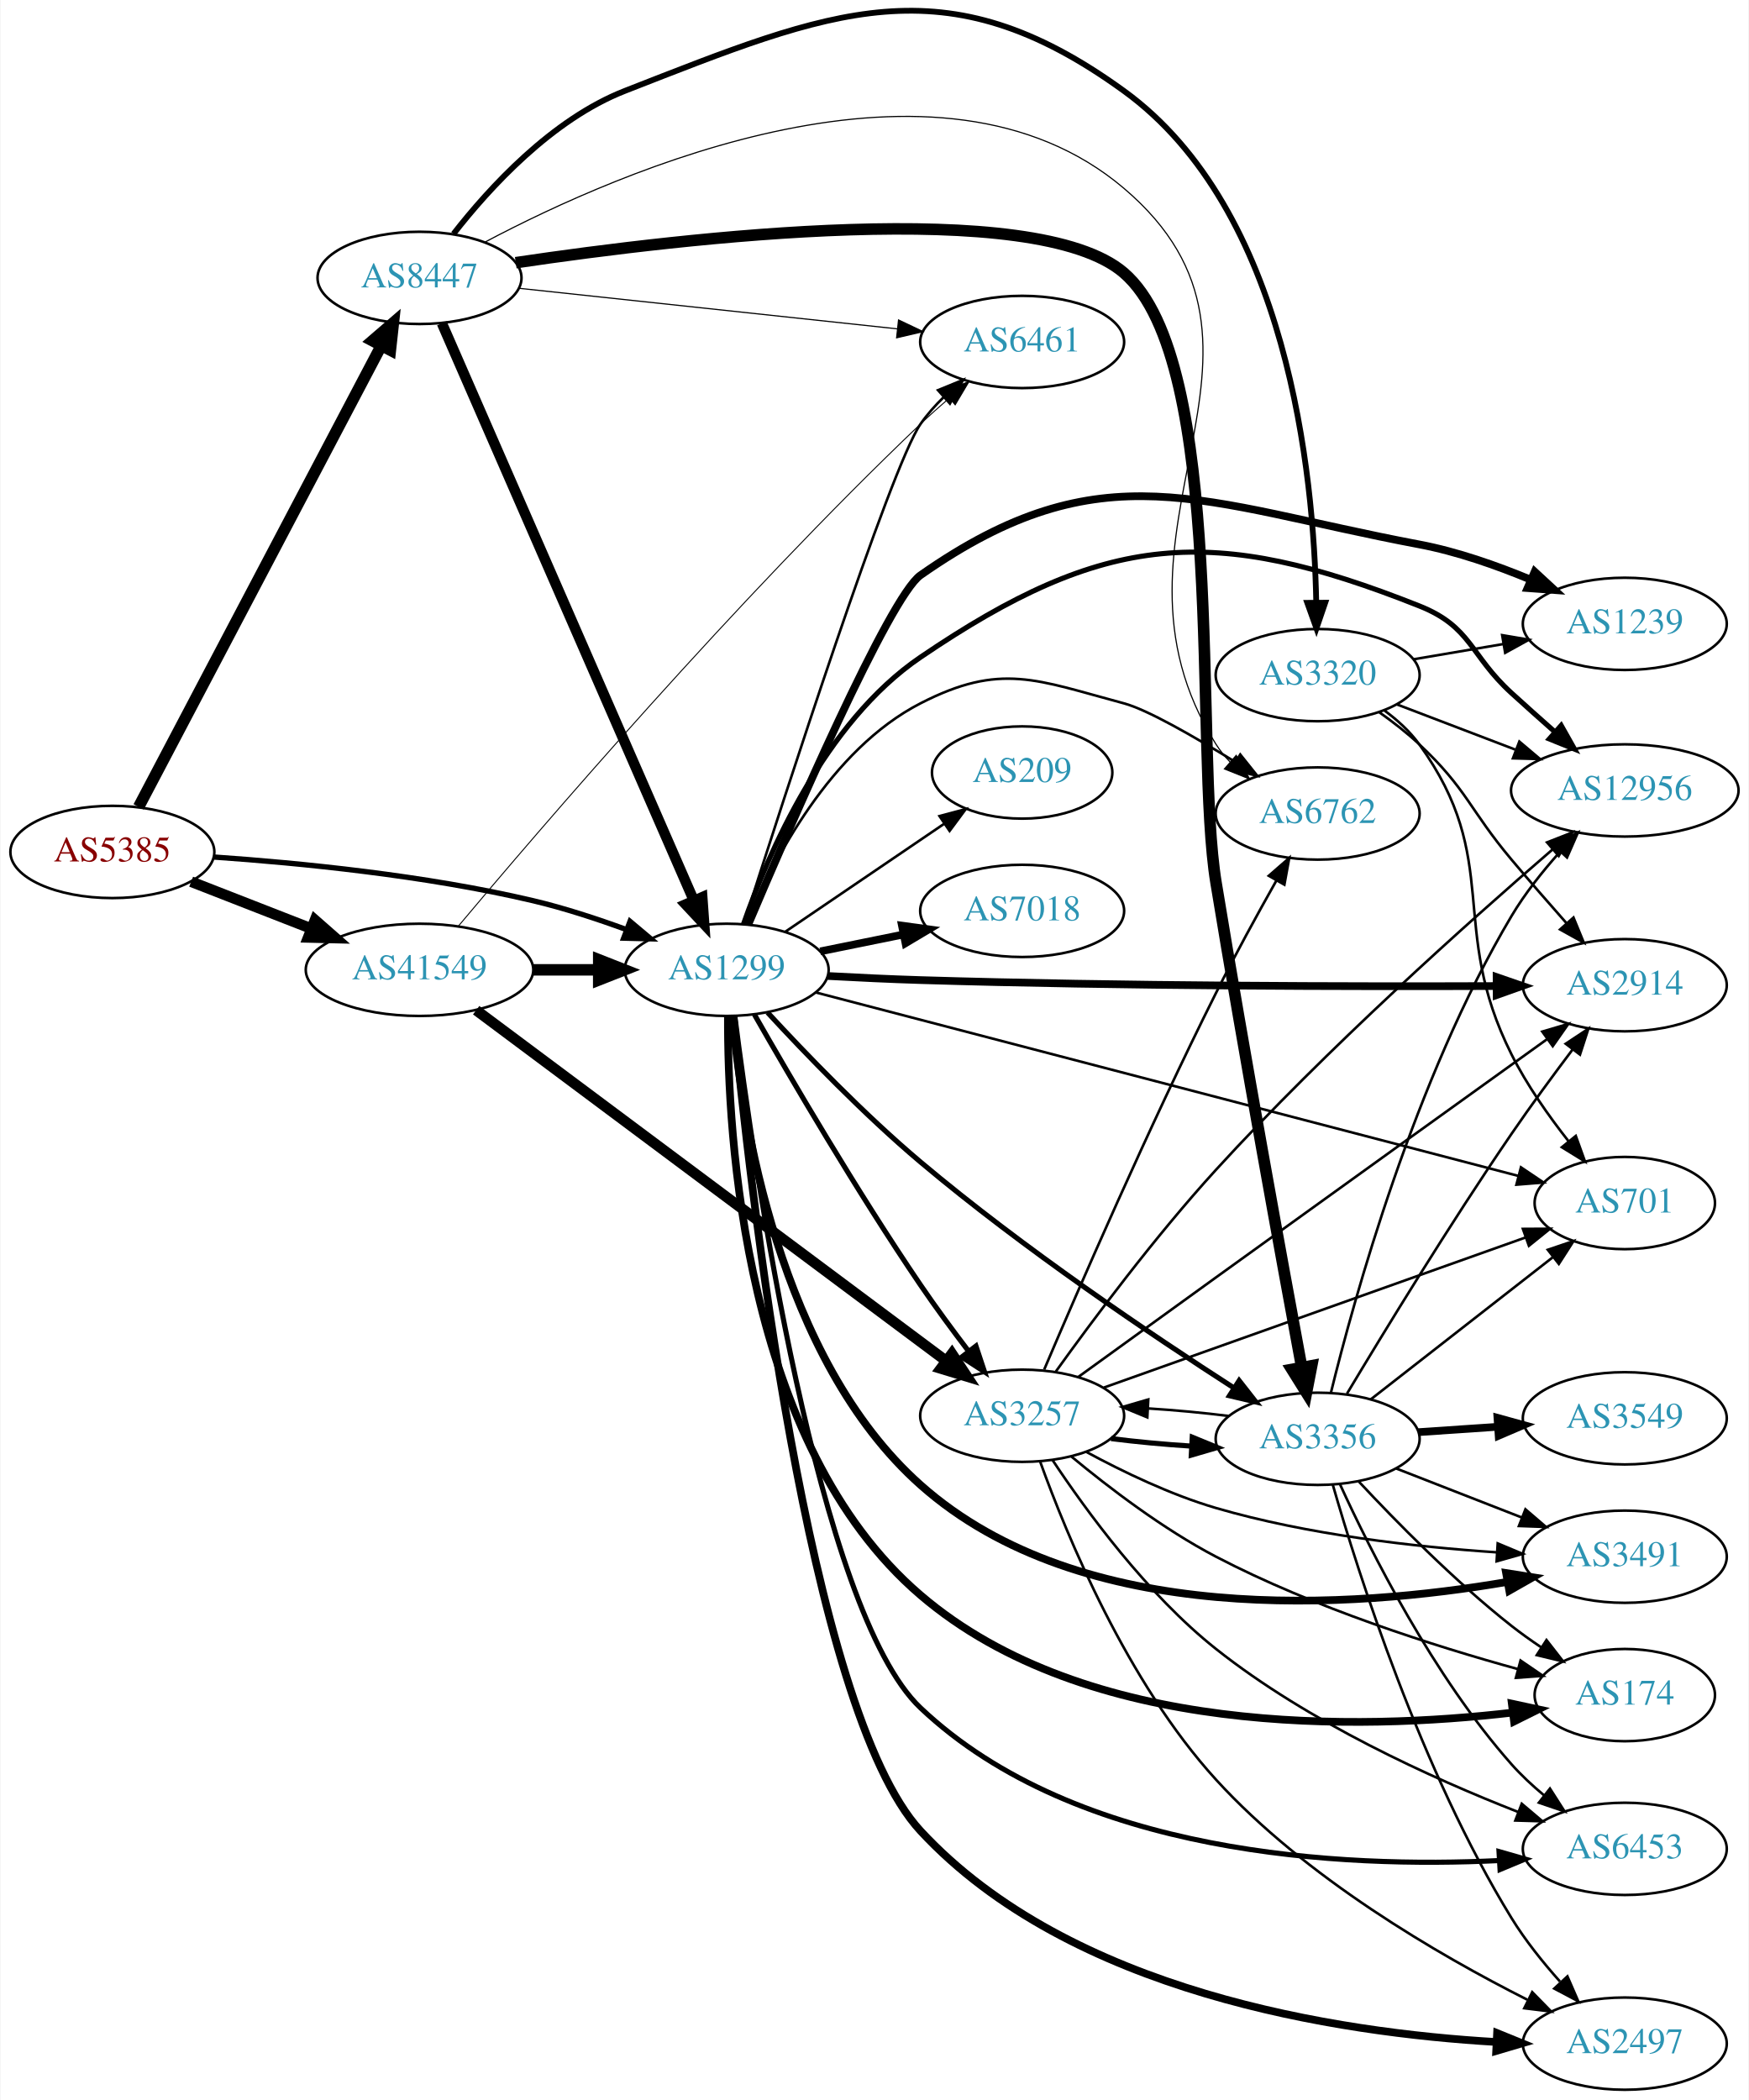
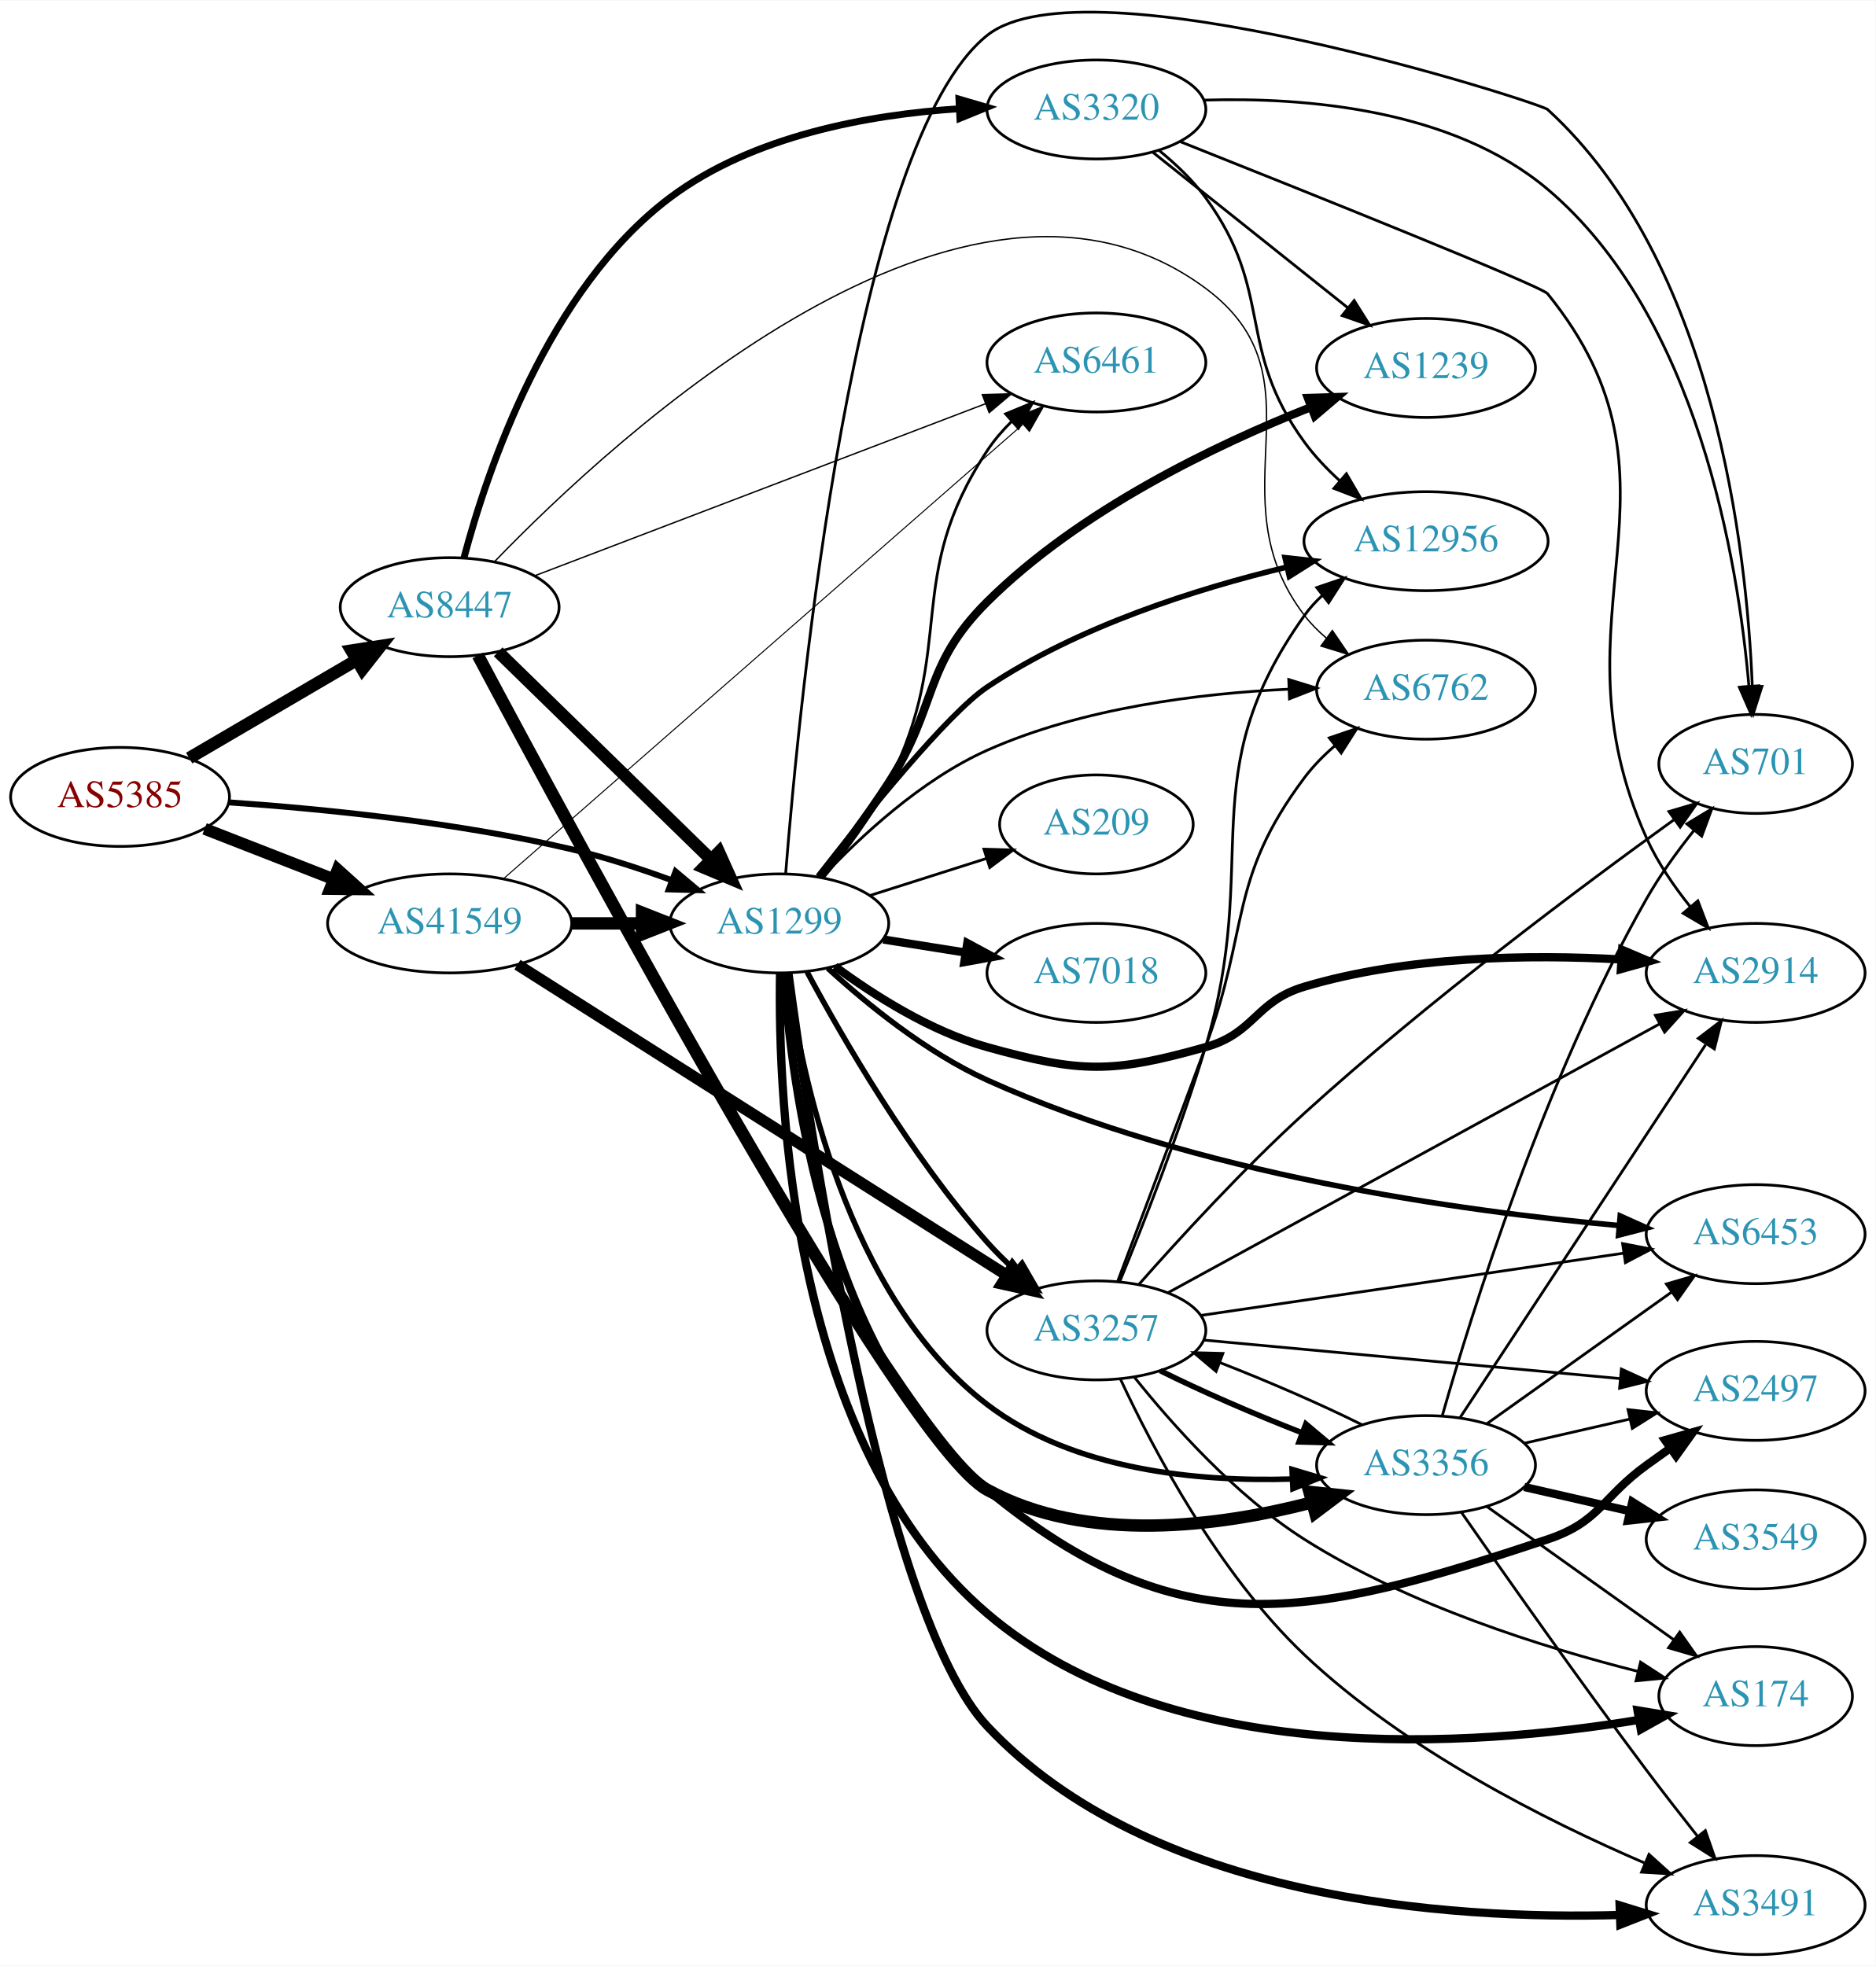
- <svg xmlns="http://www.w3.org/2000/svg" xmlns:xlink="http://www.w3.org/1999/xlink" width="682pt" height="819pt" viewBox="0.00 0.00 681.96 819.43">
-   <g id="graph0" class="graph" transform="scale(1 1) rotate(0) translate(4 815.435)">
-     <polygon fill="white" stroke="none" points="-4,4 -4,-815.435 677.956,-815.435 677.956,4 -4,4" />
+ <svg xmlns="http://www.w3.org/2000/svg" xmlns:xlink="http://www.w3.org/1999/xlink" width="682pt" height="715pt" viewBox="0.00 0.00 681.96 714.67">
+   <g id="graph0" class="graph" transform="scale(1 1) rotate(0) translate(4 710.666)">
+     <polygon fill="white" stroke="none" points="-4,4 -4,-710.666 677.956,-710.666 677.956,4 -4,4" />
    <g id="node1" class="node">
      <g id="a_node1">
        <a xlink:href="/asn/5385" xlink:title="AS5385 ~ Russmedia IT GmbH [AT]">
-           <ellipse fill="#ffffff" stroke="black" cx="39.647" cy="-483" rx="39.794" ry="18" />
-           <text text-anchor="middle" x="39.647" y="-479.3" font-family="Times,serif" font-size="14.00" fill="#880000">AS5385</text>
+           <ellipse fill="#ffffff" stroke="black" cx="39.647" cy="-421" rx="39.794" ry="18" />
+           <text text-anchor="middle" x="39.647" y="-417.3" font-family="Times,serif" font-size="14.00" fill="#880000">AS5385</text>
        </a>
      </g>
    </g>
    <g id="node2" class="node">
      <g id="a_node2">
        <a xlink:href="/asn/1299" xlink:title="AS1299 ~ Telia Carrier [EU]">
-           <ellipse fill="#ffffff" stroke="black" cx="279.332" cy="-437" rx="39.794" ry="18" />
-           <text text-anchor="middle" x="279.332" y="-433.3" font-family="Times,serif" font-size="14.00" fill="#2c94b3">AS1299</text>
+           <ellipse fill="#ffffff" stroke="black" cx="279.332" cy="-375" rx="39.794" ry="18" />
+           <text text-anchor="middle" x="279.332" y="-371.3" font-family="Times,serif" font-size="14.00" fill="#2c94b3">AS1299</text>
        </a>
      </g>
    </g>
    <g id="edge1" class="edge">
-       <path fill="none" stroke="black" stroke-width="2.077" d="M79.293,-481.016C112.605,-478.71 161.803,-473.874 203.685,-464 215.841,-461.134 228.745,-456.914 240.344,-452.657" />
-       <polygon fill="black" stroke="black" stroke-width="2.077" points="241.622,-455.915 249.735,-449.102 239.144,-449.369 241.622,-455.915" />
+       <path fill="none" stroke="black" stroke-width="2.16" d="M79.293,-419.016C112.605,-416.71 161.803,-411.874 203.685,-402 215.841,-399.134 228.745,-394.914 240.344,-390.657" />
+       <polygon fill="black" stroke="black" stroke-width="2.16" points="241.622,-393.915 249.735,-387.102 239.144,-387.369 241.622,-393.915" />
    </g>
    <g id="node3" class="node">
      <g id="a_node3">
        <a xlink:href="/asn/8447" xlink:title="AS8447 ~ A1 Telekom Austria AG [AT]">
-           <ellipse fill="#ffffff" stroke="black" cx="159.489" cy="-707" rx="39.794" ry="18" />
-           <text text-anchor="middle" x="159.489" y="-703.3" font-family="Times,serif" font-size="14.00" fill="#2c94b3">AS8447</text>
+           <ellipse fill="#ffffff" stroke="black" cx="159.489" cy="-490" rx="39.794" ry="18" />
+           <text text-anchor="middle" x="159.489" y="-486.3" font-family="Times,serif" font-size="14.00" fill="#2c94b3">AS8447</text>
        </a>
      </g>
    </g>
    <g id="edge2" class="edge">
-       <path fill="none" stroke="black" stroke-width="4.5" d="M49.893,-500.577C70.459,-539.67 120.092,-634.013 144.483,-680.377" />
-       <polygon fill="black" stroke="black" stroke-width="4.5" points="141.144,-682.488 149.285,-689.505 148.114,-678.821 141.144,-682.488" />
+       <path fill="none" stroke="black" stroke-width="4.5" d="M64.778,-435.13C82.334,-445.409 106.308,-459.447 125.613,-470.75" />
+       <polygon fill="black" stroke="black" stroke-width="4.5" points="123.771,-474.234 134.39,-475.889 127.75,-467.438 123.771,-474.234" />
    </g>
    <g id="node4" class="node">
      <g id="a_node4">
        <a xlink:href="/asn/41549" xlink:title="AS41549 ~ EWB-Cable-Network-AS [CH]">
-           <ellipse fill="#ffffff" stroke="black" cx="159.489" cy="-437" rx="44.393" ry="18" />
-           <text text-anchor="middle" x="159.489" y="-433.3" font-family="Times,serif" font-size="14.00" fill="#2c94b3">AS41549</text>
+           <ellipse fill="#ffffff" stroke="black" cx="159.489" cy="-375" rx="44.393" ry="18" />
+           <text text-anchor="middle" x="159.489" y="-371.3" font-family="Times,serif" font-size="14.00" fill="#2c94b3">AS41549</text>
        </a>
      </g>
    </g>
    <g id="edge3" class="edge">
-       <path fill="none" stroke="black" stroke-width="4.154" d="M70.383,-471.392C84.612,-465.838 101.879,-459.098 117.344,-453.061" />
-       <polygon fill="black" stroke="black" stroke-width="4.154" points="118.702,-456.433 126.696,-449.41 116.059,-449.661 118.702,-456.433" />
+       <path fill="none" stroke="black" stroke-width="4.32" d="M70.383,-409.392C84.612,-403.838 101.879,-397.098 117.344,-391.061" />
+       <polygon fill="black" stroke="black" stroke-width="4.32" points="118.755,-394.568 126.696,-387.41 116.006,-387.525 118.755,-394.568" />
    </g>
    <g id="node5" class="node">
      <g id="a_node5">
-         <a xlink:href="/asn/7018" xlink:title="AS7018 ~ AT&amp;T Services, Inc. [US]">
-           <ellipse fill="#ffffff" stroke="black" cx="394.625" cy="-460" rx="39.794" ry="18" />
-           <text text-anchor="middle" x="394.625" y="-456.3" font-family="Times,serif" font-size="14.00" fill="#2c94b3">AS7018</text>
+         <a xlink:href="/asn/2914" xlink:title="AS2914 ~ NTT America, Inc. [US]">
+           <ellipse fill="#ffffff" stroke="black" cx="634.31" cy="-357" rx="39.794" ry="18" />
+           <text text-anchor="middle" x="634.31" y="-353.3" font-family="Times,serif" font-size="14.00" fill="#2c94b3">AS2914</text>
        </a>
      </g>
    </g>
    <g id="edge4" class="edge">
-       <path fill="none" stroke="black" stroke-width="3" d="M315.867,-444.214C326.096,-446.291 337.396,-448.585 348.139,-450.766" />
-       <polygon fill="black" stroke="black" stroke-width="3" points="347.718,-454.252 358.215,-452.811 349.111,-447.392 347.718,-454.252" />
+       <path fill="none" stroke="black" stroke-width="3" d="M299.544,-359.377C313.865,-348.787 334.422,-335.717 354.978,-330 388.931,-320.557 400.347,-320.455 434.271,-330 452.321,-335.079 452.301,-346.645 470.271,-352 507.739,-363.165 552.212,-363.742 585.238,-361.903" />
+       <polygon fill="black" stroke="black" stroke-width="3" points="585.784,-365.375 595.535,-361.232 585.328,-358.39 585.784,-365.375" />
    </g>
    <g id="node6" class="node">
      <g id="a_node6">
        <a xlink:href="/asn/2497" xlink:title="AS2497 ~ Internet Initiative Japan Inc. [JP]">
-           <ellipse fill="#ffffff" stroke="black" cx="629.76" cy="-18" rx="39.794" ry="18" />
-           <text text-anchor="middle" x="629.76" y="-14.3" font-family="Times,serif" font-size="14.00" fill="#2c94b3">AS2497</text>
+           <ellipse fill="#ffffff" stroke="black" cx="634.31" cy="-205" rx="39.794" ry="18" />
+           <text text-anchor="middle" x="634.31" y="-201.3" font-family="Times,serif" font-size="14.00" fill="#2c94b3">AS2497</text>
        </a>
      </g>
    </g>
    <g id="edge5" class="edge">
-       <path fill="none" stroke="black" stroke-width="3" d="M281.974,-418.859C288.02,-355.951 311.003,-148.438 354.978,-101 413.39,-37.988 517.878,-22.235 579.496,-18.645" />
-       <polygon fill="black" stroke="black" stroke-width="3" points="579.929,-22.128 589.743,-18.137 579.582,-15.137 579.929,-22.128" />
+       <path fill="none" stroke="black" stroke-width="3" d="M281.035,-356.989C283.664,-316.387 296.108,-217.49 354.978,-169 425.126,-111.221 472.447,-122.261 558.663,-151 577.637,-157.325 578.463,-166.271 594.663,-178 597.466,-180.029 600.398,-182.125 603.338,-184.21" />
+       <polygon fill="black" stroke="black" stroke-width="3" points="601.361,-187.097 611.553,-189.991 605.389,-181.373 601.361,-187.097" />
    </g>
    <g id="node7" class="node">
      <g id="a_node7">
-         <a xlink:href="/asn/12956" xlink:title="AS12956 ~ TELXIUS [ES]">
-           <ellipse fill="#ffffff" stroke="black" cx="629.76" cy="-507" rx="44.393" ry="18" />
-           <text text-anchor="middle" x="629.76" y="-503.3" font-family="Times,serif" font-size="14.00" fill="#2c94b3">AS12956</text>
+         <a xlink:href="/asn/174" xlink:title="AS174 ~ Cogent Communications [US]">
+           <ellipse fill="#ffffff" stroke="black" cx="634.31" cy="-94" rx="35.194" ry="18" />
+           <text text-anchor="middle" x="634.31" y="-90.3" font-family="Times,serif" font-size="14.00" fill="#2c94b3">AS174</text>
        </a>
      </g>
    </g>
    <g id="edge6" class="edge">
-       <path fill="none" stroke="black" stroke-width="2" d="M285.91,-454.874C295.397,-482.095 317.391,-533.465 354.978,-559 426.891,-607.854 468.777,-611.119 549.564,-579 570.015,-570.869 569.299,-559.826 585.564,-545 590.92,-540.117 596.711,-534.95 602.259,-530.051" />
-       <polygon fill="black" stroke="black" stroke-width="2" points="604.933,-532.36 610.135,-523.13 600.312,-527.102 604.933,-532.36" />
+       <path fill="none" stroke="black" stroke-width="3" d="M279.603,-356.965C278.794,-310.251 283.684,-184.73 354.978,-124 421.467,-67.363 531.766,-75.46 591.602,-85.315" />
+       <polygon fill="black" stroke="black" stroke-width="3" points="591.361,-88.826 601.813,-87.096 592.563,-81.93 591.361,-88.826" />
    </g>
    <g id="node8" class="node">
      <g id="a_node8">
-         <a xlink:href="/asn/174" xlink:title="AS174 ~ Cogent Communications [US]">
-           <ellipse fill="#ffffff" stroke="black" cx="629.76" cy="-154" rx="35.194" ry="18" />
-           <text text-anchor="middle" x="629.76" y="-150.3" font-family="Times,serif" font-size="14.00" fill="#2c94b3">AS174</text>
+         <a xlink:href="/asn/3257" xlink:title="AS3257 ~ GTT [DE]">
+           <ellipse fill="#ffffff" stroke="black" cx="394.625" cy="-227" rx="39.794" ry="18" />
+           <text text-anchor="middle" x="394.625" y="-223.3" font-family="Times,serif" font-size="14.00" fill="#2c94b3">AS3257</text>
        </a>
      </g>
    </g>
    <g id="edge7" class="edge">
-       <path fill="none" stroke="black" stroke-width="3" d="M279.823,-418.836C279.617,-372.988 285.973,-252.037 354.978,-193 419.851,-137.498 526.699,-140.284 585.908,-147.162" />
-       <polygon fill="black" stroke="black" stroke-width="3" points="585.68,-150.661 596.038,-148.433 586.552,-143.715 585.68,-150.661" />
+       <path fill="none" stroke="black" stroke-width="2" d="M289.451,-357.334C302.217,-333.537 327.012,-290.535 354.978,-259 358.052,-255.534 361.517,-252.126 365.078,-248.903" />
+       <polygon fill="black" stroke="black" stroke-width="2" points="367.596,-251.355 372.911,-242.19 363.04,-246.04 367.596,-251.355" />
    </g>
    <g id="node9" class="node">
      <g id="a_node9">
-         <a xlink:href="/asn/2914" xlink:title="AS2914 ~ NTT America, Inc. [US]">
-           <ellipse fill="#ffffff" stroke="black" cx="629.76" cy="-431" rx="39.794" ry="18" />
-           <text text-anchor="middle" x="629.76" y="-427.3" font-family="Times,serif" font-size="14.00" fill="#2c94b3">AS2914</text>
+         <a xlink:href="/asn/7018" xlink:title="AS7018 ~ AT&amp;T Services, Inc. [US]">
+           <ellipse fill="#ffffff" stroke="black" cx="394.625" cy="-357" rx="39.794" ry="18" />
+           <text text-anchor="middle" x="394.625" y="-353.3" font-family="Times,serif" font-size="14.00" fill="#2c94b3">AS7018</text>
        </a>
      </g>
    </g>
    <g id="edge8" class="edge">
-       <path fill="none" stroke="black" stroke-width="3" d="M318.676,-434.605C330.329,-433.968 343.174,-433.359 354.978,-433 433.534,-430.61 524.825,-430.473 579.63,-430.675" />
-       <polygon fill="black" stroke="black" stroke-width="3" points="579.744,-434.176 589.759,-430.718 579.774,-427.176 579.744,-434.176" />
+       <path fill="none" stroke="black" stroke-width="3" d="M317.115,-369.156C326.609,-367.647 336.957,-366.003 346.885,-364.426" />
+       <polygon fill="black" stroke="black" stroke-width="3" points="347.699,-367.841 357.026,-362.815 346.601,-360.927 347.699,-367.841" />
    </g>
    <g id="node10" class="node">
      <g id="a_node10">
-         <a xlink:href="/asn/3257" xlink:title="AS3257 ~ GTT [DE]">
-           <ellipse fill="#ffffff" stroke="black" cx="394.625" cy="-263" rx="39.794" ry="18" />
-           <text text-anchor="middle" x="394.625" y="-259.3" font-family="Times,serif" font-size="14.00" fill="#2c94b3">AS3257</text>
+         <a xlink:href="/asn/3491" xlink:title="AS3491 ~ PCCW Global, Inc. [US]">
+           <ellipse fill="#ffffff" stroke="black" cx="634.31" cy="-18" rx="39.794" ry="18" />
+           <text text-anchor="middle" x="634.31" y="-14.3" font-family="Times,serif" font-size="14.00" fill="#2c94b3">AS3491</text>
        </a>
      </g>
    </g>
    <g id="edge9" class="edge">
-       <path fill="none" stroke="black" stroke-width="2" d="M290.17,-419.536C303.955,-395.367 330.125,-350.566 354.978,-314 360.818,-305.408 367.548,-296.288 373.739,-288.172" />
-       <polygon fill="black" stroke="black" stroke-width="2" points="376.597,-290.197 379.936,-280.142 371.056,-285.92 376.597,-290.197" />
+       <path fill="none" stroke="black" stroke-width="3" d="M282.655,-356.891C290.346,-299.598 316.689,-123.669 354.978,-83 414.426,-19.857 522.428,-12.634 584.981,-14.408" />
+       <polygon fill="black" stroke="black" stroke-width="3" points="584.866,-17.906 594.989,-14.78 585.126,-10.911 584.866,-17.906" />
    </g>
    <g id="node11" class="node">
      <g id="a_node11">
-         <a xlink:href="/asn/3491" xlink:title="AS3491 ~ PCCW Global, Inc. [US]">
-           <ellipse fill="#ffffff" stroke="black" cx="629.76" cy="-208" rx="39.794" ry="18" />
-           <text text-anchor="middle" x="629.76" y="-204.3" font-family="Times,serif" font-size="14.00" fill="#2c94b3">AS3491</text>
+         <a xlink:href="/asn/12956" xlink:title="AS12956 ~ TELXIUS [ES]">
+           <ellipse fill="#ffffff" stroke="black" cx="514.467" cy="-514" rx="44.393" ry="18" />
+           <text text-anchor="middle" x="514.467" y="-510.3" font-family="Times,serif" font-size="14.00" fill="#2c94b3">AS12956</text>
        </a>
      </g>
    </g>
    <g id="edge10" class="edge">
-       <path fill="none" stroke="black" stroke-width="3" d="M281.552,-418.863C285.219,-379.375 299.617,-285.219 354.978,-236 417.932,-180.032 524.024,-187.872 583.98,-198.178" />
-       <polygon fill="black" stroke="black" stroke-width="3" points="583.441,-201.637 593.905,-199.979 584.691,-194.75 583.441,-201.637" />
+       <path fill="none" stroke="black" stroke-width="2" d="M293.407,-392.113C310.657,-414.308 340.515,-451.33 354.978,-461 387.983,-483.067 430.99,-496.687 463.874,-504.584" />
+       <polygon fill="black" stroke="black" stroke-width="2" points="463.202,-508.021 473.732,-506.855 464.773,-501.2 463.202,-508.021" />
    </g>
    <g id="node12" class="node">
      <g id="a_node12">
        <a xlink:href="/asn/6453" xlink:title="AS6453 ~ TATA COMMUNICATIONS (AMERICA) INC [US]">
-           <ellipse fill="#ffffff" stroke="black" cx="629.76" cy="-94" rx="39.794" ry="18" />
-           <text text-anchor="middle" x="629.76" y="-90.3" font-family="Times,serif" font-size="14.00" fill="#2c94b3">AS6453</text>
+           <ellipse fill="#ffffff" stroke="black" cx="634.31" cy="-262" rx="39.794" ry="18" />
+           <text text-anchor="middle" x="634.31" y="-258.3" font-family="Times,serif" font-size="14.00" fill="#2c94b3">AS6453</text>
        </a>
      </g>
    </g>
    <g id="edge11" class="edge">
-       <path fill="none" stroke="black" stroke-width="2" d="M282.509,-418.956C289.76,-361.895 314.925,-186.895 354.978,-149 416.067,-91.202 520.072,-86.479 580.786,-89.441" />
-       <polygon fill="black" stroke="black" stroke-width="2" points="580.686,-92.941 590.871,-90.024 581.09,-85.953 580.686,-92.941" />
+       <path fill="none" stroke="black" stroke-width="2" d="M296.954,-358.705C311.191,-345.69 332.847,-328.025 354.978,-318 430.636,-283.727 527.289,-270.31 584.516,-265.142" />
+       <polygon fill="black" stroke="black" stroke-width="2" points="585.062,-268.608 594.728,-264.27 584.467,-261.634 585.062,-268.608" />
    </g>
    <g id="node13" class="node">
      <g id="a_node13">
-         <a xlink:href="/asn/701" xlink:title="AS701 ~ UUNET [US]">
-           <ellipse fill="#ffffff" stroke="black" cx="629.76" cy="-346" rx="35.194" ry="18" />
-           <text text-anchor="middle" x="629.76" y="-342.3" font-family="Times,serif" font-size="14.00" fill="#2c94b3">AS701</text>
+         <a xlink:href="/asn/1239" xlink:title="AS1239 ~ Sprint [US]">
+           <ellipse fill="#ffffff" stroke="black" cx="514.467" cy="-577" rx="39.794" ry="18" />
+           <text text-anchor="middle" x="514.467" y="-573.3" font-family="Times,serif" font-size="14.00" fill="#2c94b3">AS1239</text>
        </a>
      </g>
    </g>
    <g id="edge12" class="edge">
-       <path fill="none" stroke="black" d="M314.057,-428.192C378.518,-411.356 518.962,-374.676 588.331,-356.559" />
-       <polygon fill="black" stroke="black" points="589.242,-359.939 598.033,-354.025 587.473,-353.166 589.242,-359.939" />
+       <path fill="none" stroke="black" stroke-width="3" d="M294.229,-392.004C301.898,-401.707 311.379,-414.245 318.978,-426 337.119,-454.06 331.268,-468.457 354.978,-492 388.596,-525.381 438.041,-549.053 472.741,-562.797" />
+       <polygon fill="black" stroke="black" stroke-width="3" points="471.522,-566.079 482.112,-566.411 474.04,-559.547 471.522,-566.079" />
    </g>
    <g id="node14" class="node">
      <g id="a_node14">
        <a xlink:href="/asn/6461" xlink:title="AS6461 ~ Zayo Bandwidth [US]">
-           <ellipse fill="#ffffff" stroke="black" cx="394.625" cy="-682" rx="39.794" ry="18" />
-           <text text-anchor="middle" x="394.625" y="-678.3" font-family="Times,serif" font-size="14.00" fill="#2c94b3">AS6461</text>
+           <ellipse fill="#ffffff" stroke="black" cx="394.625" cy="-579" rx="39.794" ry="18" />
+           <text text-anchor="middle" x="394.625" y="-575.3" font-family="Times,serif" font-size="14.00" fill="#2c94b3">AS6461</text>
        </a>
      </g>
    </g>
    <g id="edge13" class="edge">
-       <path fill="none" stroke="black" d="M285.993,-454.893C301.334,-503.116 343.337,-633.277 354.978,-650 357.568,-653.72 360.701,-657.249 364.05,-660.513" />
-       <polygon fill="black" stroke="black" points="361.793,-663.189 371.599,-667.201 366.435,-657.95 361.793,-663.189" />
+       <path fill="none" stroke="black" d="M295.596,-391.893C303.492,-401.361 312.754,-413.711 318.978,-426 344.329,-476.054 324.033,-500.197 354.978,-547 357.478,-550.781 360.558,-554.347 363.879,-557.629" />
+       <polygon fill="black" stroke="black" points="361.609,-560.294 371.403,-564.334 366.266,-555.068 361.609,-560.294" />
    </g>
    <g id="node15" class="node">
      <g id="a_node15">
-         <a xlink:href="/asn/1239" xlink:title="AS1239 ~ Sprint [US]">
-           <ellipse fill="#ffffff" stroke="black" cx="629.76" cy="-572" rx="39.794" ry="18" />
-           <text text-anchor="middle" x="629.76" y="-568.3" font-family="Times,serif" font-size="14.00" fill="#2c94b3">AS1239</text>
+         <a xlink:href="/asn/701" xlink:title="AS701 ~ UUNET [US]">
+           <ellipse fill="#ffffff" stroke="black" cx="634.31" cy="-433" rx="35.194" ry="18" />
+           <text text-anchor="middle" x="634.31" y="-429.3" font-family="Times,serif" font-size="14.00" fill="#2c94b3">AS701</text>
        </a>
      </g>
    </g>
    <g id="edge14" class="edge">
-       <path fill="none" stroke="black" stroke-width="3" d="M287.739,-454.659C304.096,-493.274 342.815,-582.47 354.978,-591 425.92,-640.749 464.42,-619.07 549.564,-603 564.275,-600.223 579.756,-594.784 593.089,-589.225" />
-       <polygon fill="black" stroke="black" stroke-width="3" points="594.597,-592.386 602.377,-585.194 591.81,-585.965 594.597,-592.386" />
+       <path fill="none" stroke="black" d="M281.666,-393.359C286.633,-455.961 306.328,-659.311 354.978,-698 390.888,-726.558 556.071,-673.368 558.663,-671 619.423,-615.487 631.109,-511.224 633.097,-461.191" />
+       <polygon fill="black" stroke="black" points="636.599,-461.193 633.394,-451.095 629.602,-460.987 636.599,-461.193" />
    </g>
    <g id="node16" class="node">
      <g id="a_node16">
        <a xlink:href="/asn/3356" xlink:title="AS3356 ~ Level 3 Parent, LLC [US]">
-           <ellipse fill="#ffffff" stroke="black" cx="509.918" cy="-254" rx="39.794" ry="18" />
-           <text text-anchor="middle" x="509.918" y="-250.3" font-family="Times,serif" font-size="14.00" fill="#2c94b3">AS3356</text>
+           <ellipse fill="#ffffff" stroke="black" cx="514.467" cy="-178" rx="39.794" ry="18" />
+           <text text-anchor="middle" x="514.467" y="-174.3" font-family="Times,serif" font-size="14.00" fill="#2c94b3">AS3356</text>
        </a>
      </g>
    </g>
    <g id="edge15" class="edge">
-       <path fill="none" stroke="black" stroke-width="2" d="M295.289,-420.36C309.837,-404.576 332.914,-380.576 354.978,-362 395.042,-328.271 445.342,-294.405 477.318,-273.818" />
-       <polygon fill="black" stroke="black" stroke-width="2" points="479.29,-276.712 485.827,-268.375 475.518,-270.815 479.29,-276.712" />
+       <path fill="none" stroke="black" stroke-width="2" d="M282.273,-356.87C287.198,-320.598 303.68,-239.222 354.978,-200 386.277,-176.07 431.541,-171.902 465.69,-172.945" />
+       <polygon fill="black" stroke="black" stroke-width="2" points="465.752,-176.452 475.903,-173.42 466.077,-169.459 465.752,-176.452" />
    </g>
    <g id="node17" class="node">
      <g id="a_node17">
-         <a xlink:href="/asn/209" xlink:title="AS209 ~ CenturyLink Communications, LLC [US]">
-           <ellipse fill="#ffffff" stroke="black" cx="394.625" cy="-514" rx="35.194" ry="18" />
-           <text text-anchor="middle" x="394.625" y="-510.3" font-family="Times,serif" font-size="14.00" fill="#2c94b3">AS209</text>
+         <a xlink:href="/asn/6762" xlink:title="AS6762 ~ TELECOM ITALIA SPARKLE S.p.A. [IT]">
+           <ellipse fill="#ffffff" stroke="black" cx="514.467" cy="-460" rx="39.794" ry="18" />
+           <text text-anchor="middle" x="514.467" y="-456.3" font-family="Times,serif" font-size="14.00" fill="#2c94b3">AS6762</text>
        </a>
      </g>
    </g>
    <g id="edge16" class="edge">
-       <path fill="none" stroke="black" d="M302.176,-451.846C319.796,-463.822 344.751,-480.783 364.142,-493.962" />
-       <polygon fill="black" stroke="black" points="362.376,-496.993 372.614,-499.72 366.31,-491.204 362.376,-496.993" />
+       <path fill="none" stroke="black" d="M294.811,-391.682C308.671,-406.458 330.972,-427.295 354.978,-438 389.547,-453.415 432.215,-458.653 464.568,-460.181" />
+       <polygon fill="black" stroke="black" points="464.564,-463.683 474.686,-460.555 464.822,-456.688 464.564,-463.683" />
    </g>
    <g id="node18" class="node">
      <g id="a_node18">
-         <a xlink:href="/asn/6762" xlink:title="AS6762 ~ TELECOM ITALIA SPARKLE S.p.A. [IT]">
-           <ellipse fill="#ffffff" stroke="black" cx="509.918" cy="-498" rx="39.794" ry="18" />
-           <text text-anchor="middle" x="509.918" y="-494.3" font-family="Times,serif" font-size="14.00" fill="#2c94b3">AS6762</text>
+         <a xlink:href="/asn/209" xlink:title="AS209 ~ CenturyLink Communications, LLC [US]">
+           <ellipse fill="#ffffff" stroke="black" cx="394.625" cy="-411" rx="35.194" ry="18" />
+           <text text-anchor="middle" x="394.625" y="-407.3" font-family="Times,serif" font-size="14.00" fill="#2c94b3">AS209</text>
        </a>
      </g>
    </g>
    <g id="edge17" class="edge">
-       <path fill="none" stroke="black" d="M287.096,-455.051C297.442,-479.714 319.781,-522.938 354.978,-541 386.332,-557.09 400.226,-550.104 434.271,-541 443.353,-538.571 461.517,-528.158 477.653,-518.188" />
-       <polygon fill="black" stroke="black" points="479.721,-521.022 486.338,-512.748 476.005,-515.09 479.721,-521.022" />
-     </g>
-     <g id="edge21" class="edge">
-       <path fill="none" stroke="black" stroke-width="4.05" d="M168.221,-689.285C188.322,-643.229 242.33,-519.486 266.434,-464.261" />
-       <polygon fill="black" stroke="black" stroke-width="4.05" points="269.819,-465.363 270.571,-454.781 263.323,-462.528 269.819,-465.363" />
+       <path fill="none" stroke="black" d="M312.192,-385.124C325.358,-389.308 340.749,-394.198 354.585,-398.595" />
+       <polygon fill="black" stroke="black" points="353.74,-401.999 364.33,-401.691 355.86,-395.327 353.74,-401.999" />
+     </g>
+     <g id="edge18" class="edge">
+       <path fill="none" stroke="black" stroke-width="4.5" d="M177.123,-473.767C197.301,-454.076 231.464,-420.737 254.451,-398.304" />
+       <polygon fill="black" stroke="black" stroke-width="4.5" points="257.375,-400.952 261.782,-391.15 251.875,-395.316 257.375,-400.952" />
    </g>
    <g id="edge22" class="edge">
-       <path fill="none" stroke="black" stroke-width="0.45" d="M198.205,-702.956C238.412,-698.644 302.18,-691.806 345.865,-687.121" />
-       <polygon fill="black" stroke="black" stroke-width="0.45" points="346.393,-690.585 355.962,-686.039 345.646,-683.625 346.393,-690.585" />
-     </g>
-     <g id="edge18" class="edge">
-       <path fill="none" stroke="black" stroke-width="4.5" d="M197.04,-712.93C263.327,-722.795 399.721,-738.717 434.271,-709 474.824,-674.119 461.581,-523.78 470.271,-471 481.48,-402.92 496.071,-323.095 503.719,-281.841" />
-       <polygon fill="black" stroke="black" stroke-width="4.5" points="507.596,-282.528 505.552,-271.977 499.854,-281.09 507.596,-282.528" />
+       <path fill="none" stroke="black" stroke-width="0.5" d="M190.49,-501.453C232.283,-517.407 308.085,-546.345 354.34,-564.003" />
+       <polygon fill="black" stroke="black" stroke-width="0.5" points="353.148,-567.294 363.739,-567.591 355.644,-560.755 353.148,-567.294" />
    </g>
    <g id="edge19" class="edge">
-       <path fill="none" stroke="black" stroke-width="0.45" d="M185.137,-721.024C237.7,-748.864 361.9,-803.354 434.271,-742 508.842,-678.781 418.118,-607.69 470.271,-525 471.827,-522.534 473.697,-520.231 475.766,-518.094" />
-       <polygon fill="black" stroke="black" stroke-width="0.45" points="478.136,-520.672 483.389,-511.471 473.544,-515.388 478.136,-520.672" />
+       <path fill="none" stroke="black" stroke-width="4.5" d="M169.775,-472.451C204.14,-407.838 323.73,-186.042 354.978,-169 391.158,-149.268 439.145,-155.658 472.803,-164.386" />
+       <polygon fill="black" stroke="black" stroke-width="4.5" points="472.071,-168.269 482.759,-167.143 474.173,-160.68 472.071,-168.269" />
+     </g>
+     <g id="edge20" class="edge">
+       <path fill="none" stroke="black" stroke-width="0.5" d="M175.711,-506.471C219.368,-551.729 347.43,-670.457 434.271,-606 478.641,-573.067 436.701,-530.889 470.271,-487 472.555,-484.015 475.27,-481.276 478.212,-478.785" />
+       <polygon fill="black" stroke="black" stroke-width="0.5" points="480.406,-481.516 486.385,-472.769 476.256,-475.879 480.406,-481.516" />
    </g>
    <g id="node19" class="node">
      <g id="a_node19">
        <a xlink:href="/asn/3320" xlink:title="AS3320 ~ DTAG [DE]">
-           <ellipse fill="#ffffff" stroke="black" cx="509.918" cy="-552" rx="39.794" ry="18" />
-           <text text-anchor="middle" x="509.918" y="-548.3" font-family="Times,serif" font-size="14.00" fill="#2c94b3">AS3320</text>
-         </a>
-       </g>
-     </g>
-     <g id="edge20" class="edge">
-       <path fill="none" stroke="black" stroke-width="2.25" d="M172.754,-724.185C186.652,-742.022 211.12,-768.843 239.685,-780 320.241,-811.463 364.248,-830.755 434.271,-780 498.364,-733.543 508.434,-630.401 509.369,-580.345" />
-       <polygon fill="black" stroke="black" stroke-width="2.25" points="512.869,-580.254 509.445,-570.228 505.87,-580.201 512.869,-580.254" />
+           <ellipse fill="#ffffff" stroke="black" cx="394.625" cy="-671" rx="39.794" ry="18" />
+           <text text-anchor="middle" x="394.625" y="-667.3" font-family="Times,serif" font-size="14.00" fill="#2c94b3">AS3320</text>
+         </a>
+       </g>
+     </g>
+     <g id="edge21" class="edge">
+       <path fill="none" stroke="black" stroke-width="2.5" d="M164.688,-507.944C173.102,-539.702 195.16,-605.599 239.685,-639 269.733,-661.541 311.956,-669.095 344.584,-671.261" />
+       <polygon fill="black" stroke="black" stroke-width="2.5" points="344.646,-674.769 354.813,-671.787 345.006,-667.778 344.646,-674.769" />
+     </g>
+     <g id="edge36" class="edge">
+       <path fill="none" stroke="black" stroke-width="4.5" d="M203.7,-375C212.013,-375 220.775,-375 229.258,-375" />
+       <polygon fill="black" stroke="black" stroke-width="4.5" points="229.416,-378.938 239.416,-375 229.416,-371.063 229.416,-378.938" />
+     </g>
+     <g id="edge35" class="edge">
+       <path fill="none" stroke="black" stroke-width="4.125" d="M184.126,-359.995C226.322,-333.208 314.62,-277.154 361.99,-247.082" />
+       <polygon fill="black" stroke="black" stroke-width="4.125" points="364.108,-250.013 370.616,-241.606 360.239,-243.919 364.108,-250.013" />
    </g>
    <g id="edge37" class="edge">
-       <path fill="none" stroke="black" stroke-width="4.5" d="M203.7,-437C212.013,-437 220.775,-437 229.258,-437" />
-       <polygon fill="black" stroke="black" stroke-width="4.5" points="229.416,-440.938 239.416,-437 229.416,-433.063 229.416,-440.938" />
-     </g>
-     <g id="edge36" class="edge">
-       <path fill="none" stroke="black" stroke-width="4.125" d="M181.589,-421.252C223.567,-389.922 317.584,-319.753 365.049,-284.328" />
-       <polygon fill="black" stroke="black" stroke-width="4.125" points="367.218,-287.212 373.074,-278.338 362.901,-281.427 367.218,-287.212" />
+       <path fill="none" stroke="black" stroke-width="0.375" d="M179.173,-391.349C220.643,-427.636 320.442,-514.964 367.821,-556.421" />
+       <polygon fill="black" stroke="black" stroke-width="0.375" points="365.666,-559.186 375.496,-563.137 370.275,-553.918 365.666,-559.186" />
+     </g>
+     <g id="edge39" class="edge">
+       <path fill="none" stroke="black" d="M420.612,-240.667C463.497,-264.122 551.151,-312.064 599.471,-338.492" />
+       <polygon fill="black" stroke="black" points="597.848,-341.594 608.301,-343.321 601.207,-335.452 597.848,-341.594" />
+     </g>
+     <g id="edge40" class="edge">
+       <path fill="none" stroke="black" d="M433.549,-223.49C474.648,-219.686 540.334,-213.606 585.074,-209.465" />
+       <polygon fill="black" stroke="black" points="585.492,-212.941 595.127,-208.534 584.847,-205.971 585.492,-212.941" />
+     </g>
+     <g id="edge41" class="edge">
+       <path fill="none" stroke="black" d="M408.447,-209.96C422.086,-192.899 445.128,-166.951 470.271,-151 508.064,-127.023 557.214,-111.628 591.628,-102.959" />
+       <polygon fill="black" stroke="black" points="592.476,-106.355 601.363,-100.586 590.819,-99.554 592.476,-106.355" />
    </g>
    <g id="edge38" class="edge">
-       <path fill="none" stroke="black" stroke-width="0.375" d="M174.625,-454.033C205.716,-491.137 283.011,-581.435 354.978,-650 358.498,-653.354 362.32,-656.766 366.145,-660.052" />
-       <polygon fill="black" stroke="black" stroke-width="0.375" points="363.994,-662.816 373.905,-666.56 368.493,-657.453 363.994,-662.816" />
-     </g>
-     <g id="edge39" class="edge">
-       <path fill="none" stroke="black" d="M401.654,-245.077C412.033,-216.277 435.557,-159.076 470.271,-121 505.03,-82.874 556.872,-52.73 591.704,-35.143" />
-       <polygon fill="black" stroke="black" points="593.638,-38.091 601.049,-30.519 590.534,-31.817 593.638,-38.091" />
-     </g>
-     <g id="edge47" class="edge">
-       <path fill="none" stroke="black" d="M407.795,-280.303C421.97,-300.048 446.491,-332.97 470.271,-359 513.343,-406.147 568.918,-455.792 601.518,-483.926" />
-       <polygon fill="black" stroke="black" points="599.423,-486.74 609.289,-490.6 603.983,-481.43 599.423,-486.74" />
-     </g>
-     <g id="edge40" class="edge">
-       <path fill="none" stroke="black" d="M413.889,-247.045C428.385,-235.022 449.586,-218.813 470.271,-208 508.325,-188.107 555.233,-173.192 588.107,-164.133" />
-       <polygon fill="black" stroke="black" points="589.089,-167.493 597.833,-161.511 587.267,-160.735 589.089,-167.493" />
+       <path fill="none" stroke="black" d="M403.463,-209.073C415.086,-184.123 438.933,-138.661 470.271,-109 506.639,-74.578 558.482,-48.563 593.882,-33.343" />
+       <polygon fill="black" stroke="black" points="595.543,-36.442 603.404,-29.338 592.829,-29.989 595.543,-36.442" />
+     </g>
+     <g id="edge44" class="edge">
+       <path fill="none" stroke="black" d="M403.059,-244.616C411.437,-264.931 425.084,-299.456 434.271,-330 454.891,-398.555 428.747,-428.685 470.271,-487 472.169,-489.665 474.421,-492.124 476.884,-494.381" />
+       <polygon fill="black" stroke="black" points="474.735,-497.143 484.768,-500.547 479.048,-491.63 474.735,-497.143" />
+     </g>
+     <g id="edge42" class="edge">
+       <path fill="none" stroke="black" d="M432.502,-232.43C473.874,-238.523 541.085,-248.42 586.222,-255.066" />
+       <polygon fill="black" stroke="black" points="585.942,-258.563 596.346,-256.557 586.962,-251.637 585.942,-258.563" />
+     </g>
+     <g id="edge43" class="edge">
+       <path fill="none" stroke="black" d="M410.092,-243.739C424.651,-260.232 448.07,-285.82 470.271,-306 514.872,-346.541 571.144,-388.563 604.564,-412.664" />
+       <polygon fill="black" stroke="black" points="602.786,-415.696 612.951,-418.682 606.866,-410.009 602.786,-415.696" />
+     </g>
+     <g id="edge46" class="edge">
+       <path fill="none" stroke="black" stroke-width="2" d="M417.79,-212.372C432.304,-205.106 451.771,-196.629 469.357,-189.785" />
+       <polygon fill="black" stroke="black" stroke-width="2" points="470.781,-192.988 478.889,-186.168 468.298,-186.443 470.781,-192.988" />
    </g>
    <g id="edge45" class="edge">
-       <path fill="none" stroke="black" d="M416.528,-278.145C431.488,-288.978 452.11,-303.9 470.271,-317 515.247,-349.443 567.473,-386.983 599.309,-409.852" />
-       <polygon fill="black" stroke="black" points="597.561,-412.906 607.725,-415.897 601.645,-407.22 597.561,-412.906" />
-     </g>
-     <g id="edge41" class="edge">
-       <path fill="none" stroke="black" d="M419.69,-248.875C433.932,-241.166 452.594,-232.166 470.271,-227 505.999,-216.558 547.865,-211.843 579.593,-209.72" />
-       <polygon fill="black" stroke="black" points="580.17,-213.192 589.941,-209.095 579.748,-206.204 580.17,-213.192" />
-     </g>
-     <g id="edge42" class="edge">
-       <path fill="none" stroke="black" d="M406.488,-245.696C419.633,-225.857 443.376,-193.333 470.271,-172 506.244,-143.467 554.35,-121.629 588.093,-108.415" />
-       <polygon fill="black" stroke="black" points="589.555,-111.603 597.64,-104.756 587.05,-105.066 589.555,-111.603" />
-     </g>
-     <g id="edge44" class="edge">
-       <path fill="none" stroke="black" d="M426.583,-274.022C469.049,-289.14 545.296,-316.286 591.043,-332.572" />
-       <polygon fill="black" stroke="black" points="590,-335.916 600.595,-335.973 592.348,-329.321 590,-335.916" />
-     </g>
-     <g id="edge43" class="edge">
-       <path fill="none" stroke="black" stroke-width="2" d="M429.309,-254.093C439.195,-252.836 450.204,-251.811 460.805,-251.141" />
-       <polygon fill="black" stroke="black" stroke-width="2" points="460.993,-254.636 470.794,-250.61 460.622,-247.645 460.993,-254.636" />
-     </g>
-     <g id="edge46" class="edge">
-       <path fill="none" stroke="black" d="M403.228,-281.043C416.238,-311.625 443.925,-375.439 470.271,-428 477.629,-442.68 486.439,-458.739 493.787,-471.768" />
-       <polygon fill="black" stroke="black" points="490.855,-473.692 498.838,-480.657 496.941,-470.234 490.855,-473.692" />
+       <path fill="none" stroke="black" d="M402.364,-244.849C410.106,-265.377 423.169,-300.099 434.271,-330 450.421,-373.5 442.463,-390.855 470.271,-428 473.407,-432.189 477.241,-436.077 481.317,-439.597" />
+       <polygon fill="black" stroke="black" points="479.306,-442.468 489.333,-445.891 483.629,-436.962 479.306,-442.468" />
+     </g>
+     <g id="edge24" class="edge">
+       <path fill="none" stroke="black" d="M526.766,-195.163C547.478,-226.624 591.638,-293.702 616.102,-330.863" />
+       <polygon fill="black" stroke="black" points="613.449,-333.198 621.872,-339.626 619.296,-329.349 613.449,-333.198" />
    </g>
    <g id="edge23" class="edge">
-       <path fill="none" stroke="black" d="M515.836,-236.041C525.748,-201.575 550.234,-124.475 585.564,-67 590.885,-58.344 597.772,-49.745 604.478,-42.224" />
-       <polygon fill="black" stroke="black" points="607.373,-44.248 611.6,-34.533 602.237,-39.492 607.373,-44.248" />
-     </g>
-     <g id="edge25" class="edge">
-       <path fill="none" stroke="black" d="M515.069,-271.896C524.093,-308.641 547.772,-394.473 585.564,-458 590.759,-466.732 597.608,-475.354 604.318,-482.873" />
-       <polygon fill="black" stroke="black" points="602.086,-485.612 611.459,-490.552 607.212,-480.846 602.086,-485.612" />
-     </g>
-     <g id="edge24" class="edge">
-       <path fill="none" stroke="black" d="M526.015,-237.288C540.48,-221.765 563.337,-198.481 585.564,-181 589.181,-178.155 593.112,-175.352 597.08,-172.69" />
-       <polygon fill="black" stroke="black" points="599.205,-175.485 605.719,-167.128 595.416,-169.599 599.205,-175.485" />
+       <path fill="none" stroke="black" d="M550.186,-185.955C562.186,-188.704 575.807,-191.825 588.5,-194.733" />
+       <polygon fill="black" stroke="black" points="587.902,-198.187 598.431,-197.009 589.466,-191.364 587.902,-198.187" />
    </g>
    <g id="edge28" class="edge">
-       <path fill="none" stroke="black" d="M521.368,-271.623C535.428,-295.104 561.459,-337.78 585.564,-373 593.098,-384.008 601.819,-395.87 609.444,-405.98" />
-       <polygon fill="black" stroke="black" points="606.704,-408.159 615.541,-414.004 612.278,-403.924 606.704,-408.159" />
+       <path fill="none" stroke="black" d="M536.535,-162.982C555.504,-149.461 583.549,-129.47 604.572,-114.485" />
+       <polygon fill="black" stroke="black" points="606.707,-117.261 612.819,-108.606 602.644,-111.561 606.707,-117.261" />
+     </g>
+     <g id="edge27" class="edge">
+       <path fill="none" stroke="black" d="M491.121,-192.718C476.574,-199.991 457.106,-208.461 439.544,-215.29" />
+       <polygon fill="black" stroke="black" points="438.137,-212.08 430.026,-218.897 440.618,-218.626 438.137,-212.08" />
+     </g>
+     <g id="edge26" class="edge">
+       <path fill="none" stroke="black" d="M527.292,-160.892C542.557,-138.932 570.082,-99.757 594.663,-67 600.585,-59.109 607.184,-50.631 613.229,-42.983" />
+       <polygon fill="black" stroke="black" points="616.031,-45.084 619.513,-35.077 610.551,-40.728 616.031,-45.084" />
+     </g>
+     <g id="edge29" class="edge">
+       <path fill="none" stroke="black" d="M536.535,-193.018C555.271,-206.373 582.862,-226.04 603.795,-240.961" />
+       <polygon fill="black" stroke="black" points="601.852,-243.875 612.027,-246.829 605.915,-238.175 601.852,-243.875" />
    </g>
    <g id="edge30" class="edge">
-       <path fill="none" stroke="black" d="M475.349,-262.892C465.422,-264.157 454.355,-265.188 443.701,-265.862" />
-       <polygon fill="black" stroke="black" points="443.465,-262.369 433.665,-266.393 443.836,-269.359 443.465,-262.369" />
-     </g>
-     <g id="edge26" class="edge">
-       <path fill="none" stroke="black" d="M540.654,-242.392C555.448,-236.618 573.525,-229.561 589.447,-223.346" />
-       <polygon fill="black" stroke="black" points="590.99,-226.501 599.033,-219.604 588.445,-219.98 590.99,-226.501" />
-     </g>
-     <g id="edge29" class="edge">
-       <path fill="none" stroke="black" d="M518.677,-236.178C530.536,-210.248 555.04,-161.46 585.564,-127 589.319,-122.761 593.686,-118.697 598.173,-114.958" />
-       <polygon fill="black" stroke="black" points="600.559,-117.534 606.271,-108.611 596.241,-112.024 600.559,-117.534" />
-     </g>
-     <g id="edge31" class="edge">
-       <path fill="none" stroke="black" d="M530.642,-269.399C550.077,-284.572 579.925,-307.875 601.598,-324.794" />
-       <polygon fill="black" stroke="black" points="599.717,-327.766 609.753,-331.161 604.024,-322.249 599.717,-327.766" />
+       <path fill="none" stroke="black" d="M520.357,-195.888C530.827,-232.652 557.516,-318.732 594.663,-384 599.543,-392.575 605.842,-401.249 611.932,-408.867" />
+       <polygon fill="black" stroke="black" points="609.311,-411.19 618.381,-416.665 614.705,-406.728 609.311,-411.19" />
    </g>
    <g id="node20" class="node">
      <g id="a_node20">
        <a xlink:href="/asn/3549" xlink:title="AS3549 ~ Level 3 Parent, LLC [US]">
-           <ellipse fill="#ffffff" stroke="black" cx="629.76" cy="-262" rx="39.794" ry="18" />
-           <text text-anchor="middle" x="629.76" y="-258.3" font-family="Times,serif" font-size="14.00" fill="#2c94b3">AS3549</text>
-         </a>
-       </g>
-     </g>
-     <g id="edge27" class="edge">
-       <path fill="none" stroke="black" stroke-width="3" d="M549.178,-256.597C559.057,-257.268 569.823,-257.999 580.153,-258.7" />
-       <polygon fill="black" stroke="black" stroke-width="3" points="580.075,-262.203 590.289,-259.388 580.549,-255.219 580.075,-262.203" />
+           <ellipse fill="#ffffff" stroke="black" cx="634.31" cy="-151" rx="39.794" ry="18" />
+           <text text-anchor="middle" x="634.31" y="-147.3" font-family="Times,serif" font-size="14.00" fill="#2c94b3">AS3549</text>
+         </a>
+       </g>
+     </g>
+     <g id="edge25" class="edge">
+       <path fill="none" stroke="black" stroke-width="3" d="M550.186,-170.045C562.186,-167.296 575.807,-164.175 588.5,-161.267" />
+       <polygon fill="black" stroke="black" stroke-width="3" points="589.466,-164.636 598.431,-158.991 587.902,-157.813 589.466,-164.636" />
+     </g>
+     <g id="edge31" class="edge">
+       <path fill="none" stroke="black" d="M425.026,-659.331C471.372,-640.881 556.425,-606.765 558.663,-604 614.93,-534.473 557.879,-487.529 594.663,-406 598.655,-397.152 604.587,-388.495 610.611,-380.98" />
+       <polygon fill="black" stroke="black" points="613.307,-383.212 617.097,-373.318 607.965,-378.689 613.307,-383.212" />
+     </g>
+     <g id="edge32" class="edge">
+       <path fill="none" stroke="black" d="M417.459,-656.065C423.49,-651.16 429.641,-645.327 434.271,-639 459.471,-604.567 445.126,-584.473 470.271,-550 473.883,-545.048 478.321,-540.36 482.963,-536.104" />
+       <polygon fill="black" stroke="black" points="485.515,-538.528 490.858,-529.379 480.976,-533.2 485.515,-538.528" />
    </g>
    <g id="edge33" class="edge">
-       <path fill="none" stroke="black" d="M540.959,-540.528C554.944,-535.188 571.812,-528.747 587.01,-522.943" />
-       <polygon fill="black" stroke="black" points="588.615,-526.077 596.709,-519.239 586.118,-519.537 588.615,-526.077" />
-     </g>
-     <g id="edge32" class="edge">
-       <path fill="none" stroke="black" d="M533.826,-537.611C539.22,-533.793 544.786,-529.477 549.564,-525 568.253,-507.487 569.091,-499.612 585.564,-480 592.457,-471.794 600.147,-462.969 607.106,-455.101" />
-       <polygon fill="black" stroke="black" points="609.738,-457.409 613.766,-447.61 604.506,-452.758 609.738,-457.409" />
+       <path fill="none" stroke="black" d="M415.084,-655.478C434.445,-640.034 464.326,-616.198 486.079,-598.847" />
+       <polygon fill="black" stroke="black" points="488.344,-601.517 493.979,-592.545 483.979,-596.045 488.344,-601.517" />
    </g>
    <g id="edge34" class="edge">
-       <path fill="none" stroke="black" d="M535.969,-538.207C541.039,-534.473 545.924,-530.044 549.564,-525 582.396,-479.502 560.421,-454.159 585.564,-404 591.542,-392.074 599.998,-380.057 607.847,-370.078" />
-       <polygon fill="black" stroke="black" points="610.64,-372.191 614.228,-362.223 605.206,-367.778 610.64,-372.191" />
-     </g>
-     <g id="edge35" class="edge">
-       <path fill="none" stroke="black" d="M547.236,-558.164C558.324,-560.046 570.672,-562.141 582.335,-564.121" />
-       <polygon fill="black" stroke="black" points="581.914,-567.599 592.359,-565.822 583.086,-560.698 581.914,-567.599" />
+       <path fill="none" stroke="black" d="M433.76,-674.398C470.001,-675.502 523.976,-671.329 558.663,-642 613.276,-595.823 627.936,-506.731 631.869,-461.234" />
+       <polygon fill="black" stroke="black" points="635.366,-461.411 632.623,-451.177 628.385,-460.887 635.366,-461.411" />
    </g>
  </g>
</svg>
